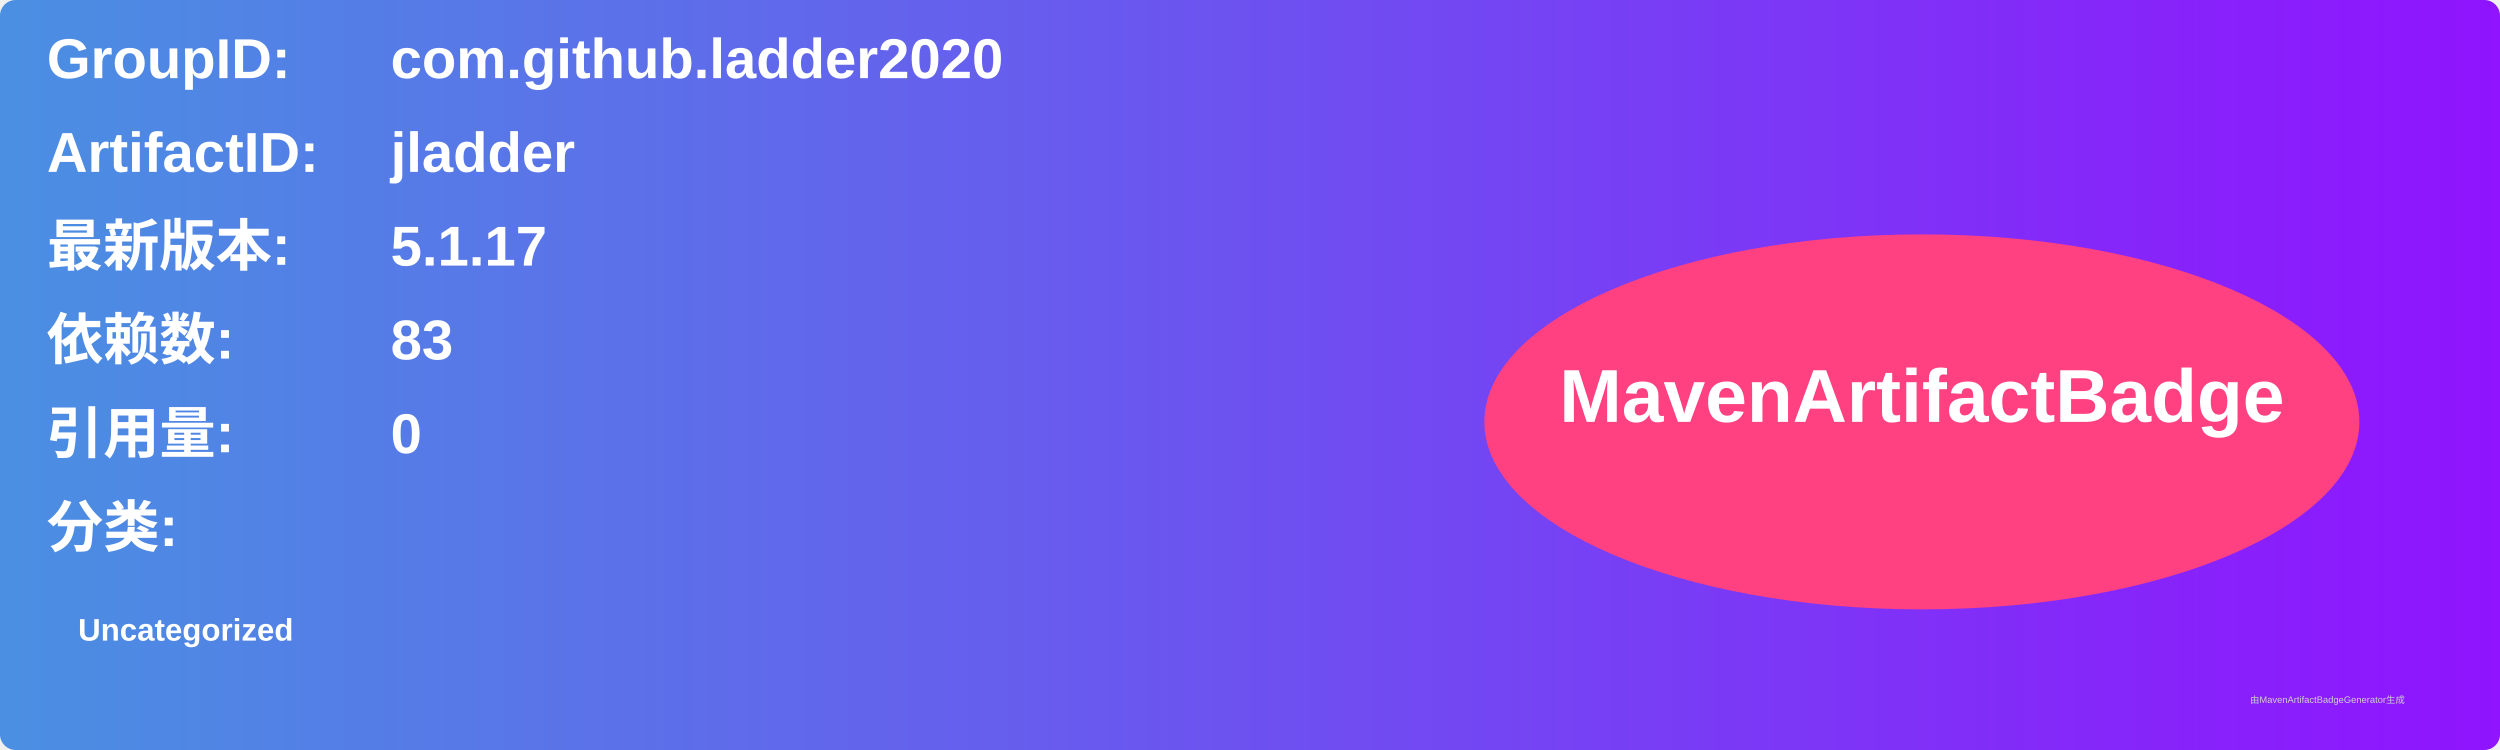
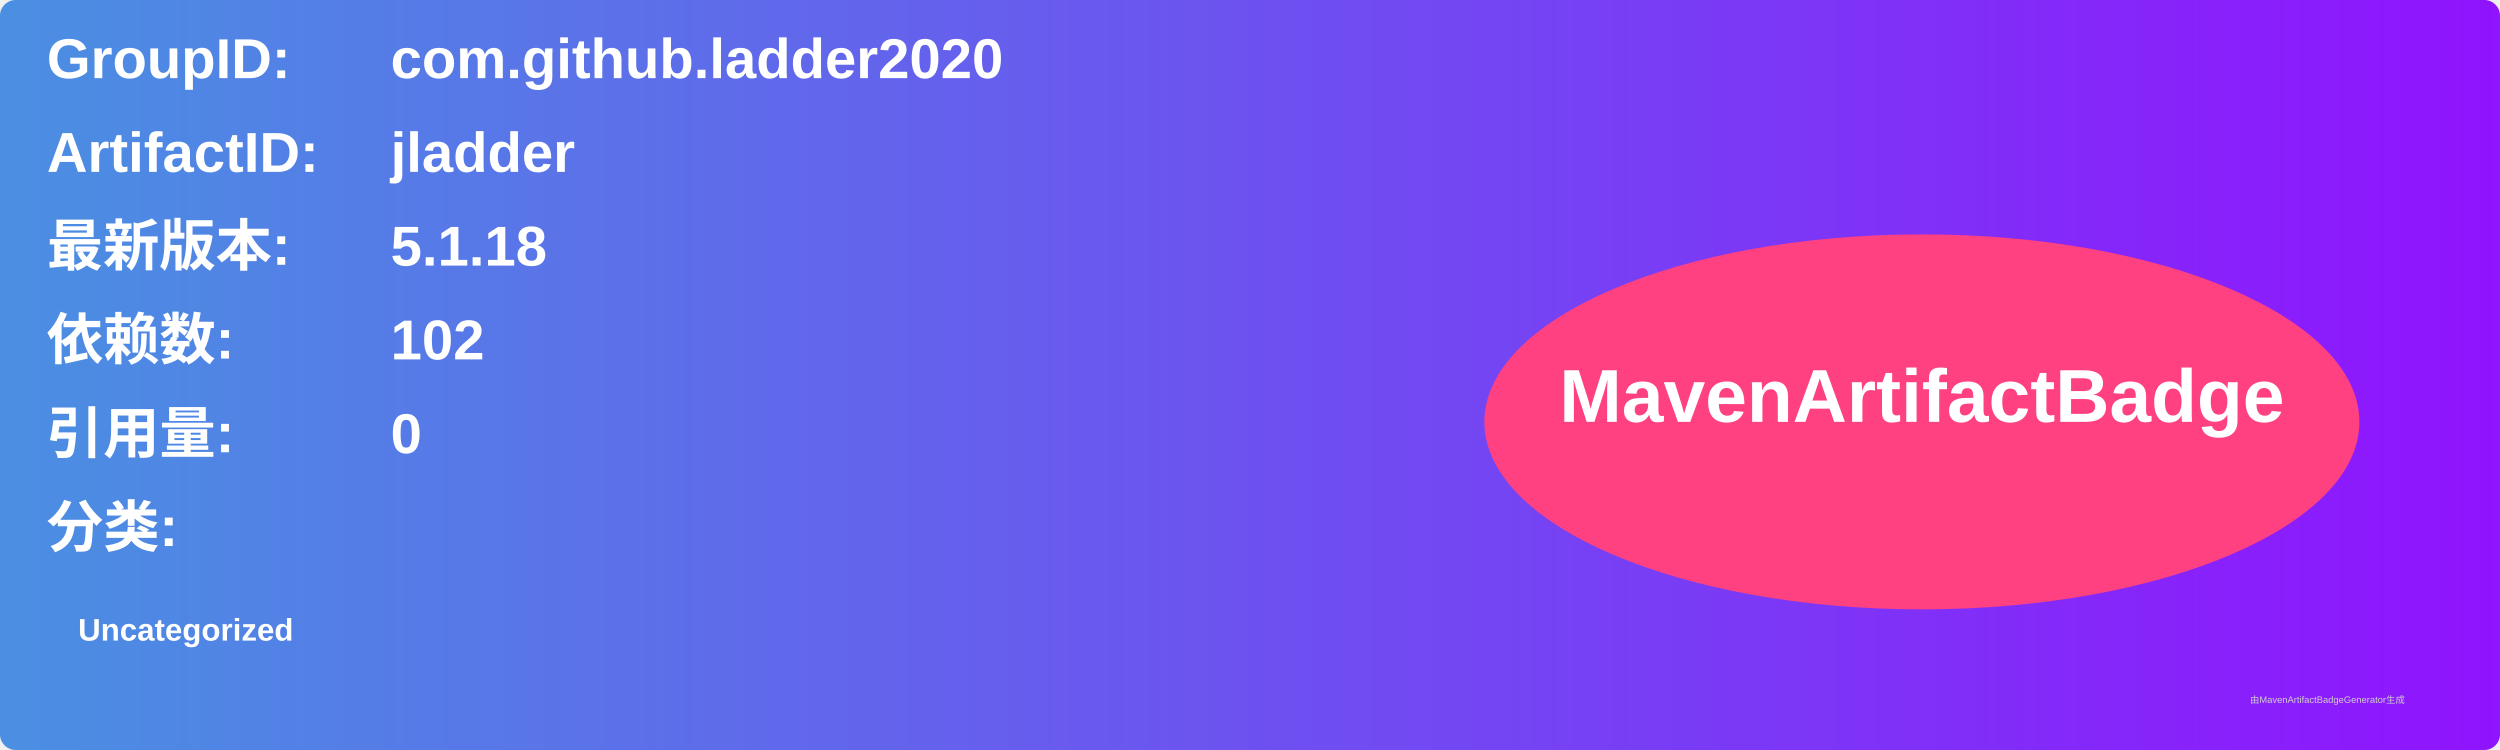
<svg xmlns="http://www.w3.org/2000/svg" width="800" height="240" viewBox="0 0 800 240">
  <linearGradient id="grad" x1="0%" y1="0%" x2="100%" y2="0%">
    <stop offset="0%" stop-color="#4a90e2" />
    <stop offset="100%" stop-color="#9013fe" />
  </linearGradient>
  <rect width="100%" height="100%" rx="5" ry="5" fill="url(#grad)" />
  <g transform="translate(15, 15)">
    <text x="0" y="10" font-family="Arial" font-size="18" fill="white" font-weight="bold" width="260">GroupID:</text>
    <text x="110" y="10" font-family="Arial" font-size="18" fill="white" font-weight="bold" width="460">com.github.ladder2020</text>
    <text x="0" y="40" font-family="Arial" font-size="18" fill="white" font-weight="bold" width="260">ArtifactID:</text>
    <text x="110" y="40" font-family="Arial" font-size="18" fill="white" font-weight="bold" width="460">jladder</text>
    <text x="0" y="70" font-family="Arial" font-size="18" fill="white" font-weight="bold">最新版本:</text>
    <text x="110" y="70" font-family="Arial" font-size="18" fill="white" font-weight="bold">
-       <tspan font-weight="bold">5.1.17</tspan>
+       <tspan font-weight="bold">5.1.18</tspan>
    </text>
    <text x="0" y="100" font-family="Arial" font-size="18" fill="white" font-weight="bold">依赖数: </text>
    <text x="110" y="100" font-family="Arial" font-size="18" fill="white">
-       <tspan font-weight="bold">83</tspan>
+       <tspan font-weight="bold">102</tspan>
    </text>
    <text x="0" y="130" font-family="Arial" font-size="18" fill="white" font-weight="bold">引用量: </text>
    <text x="110" y="130" font-family="Arial" font-size="18" fill="white">
      <tspan font-weight="bold">0</tspan>
    </text>
    <text x="0" y="160" font-family="Arial" font-size="18" fill="white" font-weight="bold">分类:</text>
    <text x="10" y="190" font-family="Arial" font-size="10" fill="white">
      <tspan font-weight="bold">Uncategorized</tspan>
    </text>
    <ellipse cx="600" cy="120" rx="140" ry="60" fill="#ff4081" />
    <text x="600" y="120" text-anchor="middle" font-family="Arial" font-size="24" fill="white" font-weight="bold">MavenArtifactBadge</text>
  </g>
  <text x="720" y="225" font-family="Arial" font-size="3" fill="#d0d0d0">由MavenArtifactBadgeGenerator生成</text>
</svg>
